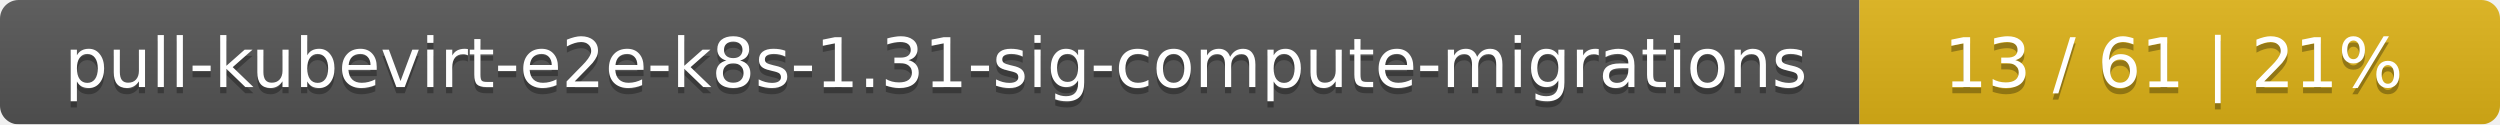
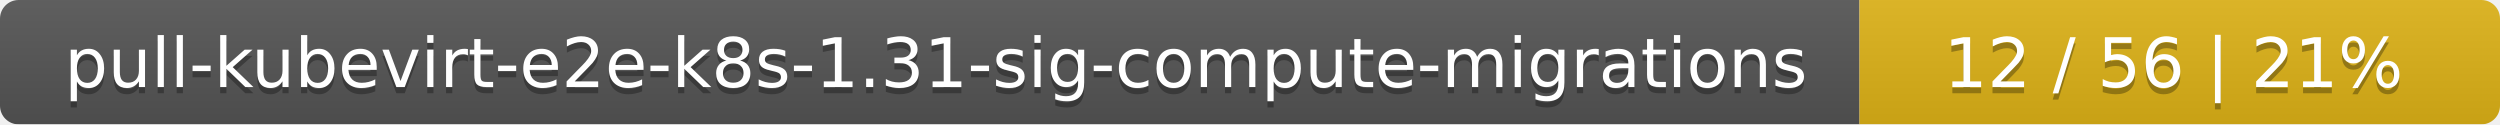
<svg xmlns="http://www.w3.org/2000/svg" width="402" height="20">
  <linearGradient id="smooth" x2="0" y2="100%">
    <stop offset="0" stop-color="#bbb" stop-opacity=".1" />
    <stop offset="1" stop-opacity=".1" />
  </linearGradient>
  <mask id="round">
    <rect width="402" height="20" rx="3" fill="#fff" />
  </mask>
  <g mask="url(#round)">
    <rect width="299" height="20" fill="#555" />
    <rect x="299" width="103" height="20" fill="#dfb317" />
    <rect width="402" height="20" fill="url(#smooth)" />
  </g>
  <g fill="#fff" text-anchor="middle" font-family="DejaVu Sans,Verdana,Geneva,sans-serif" font-size="11">
    <text x="150.5" y="15" fill="#010101" fill-opacity=".3">pull-kubevirt-e2e-k8s-1.31-sig-compute-migrations</text>
    <text x="150.5" y="14">pull-kubevirt-e2e-k8s-1.31-sig-compute-migrations</text>
-     <text x="349.5" y="15" fill="#010101" fill-opacity=".3">13 / 61    |    21%</text>
-     <text x="349.5" y="14">13 / 61    |    21%</text>
+     <text x="349.5" y="15" fill="#010101" fill-opacity=".3">12 / 56    |    21%</text>
+     <text x="349.5" y="14">12 / 56    |    21%</text>
  </g>
</svg>
